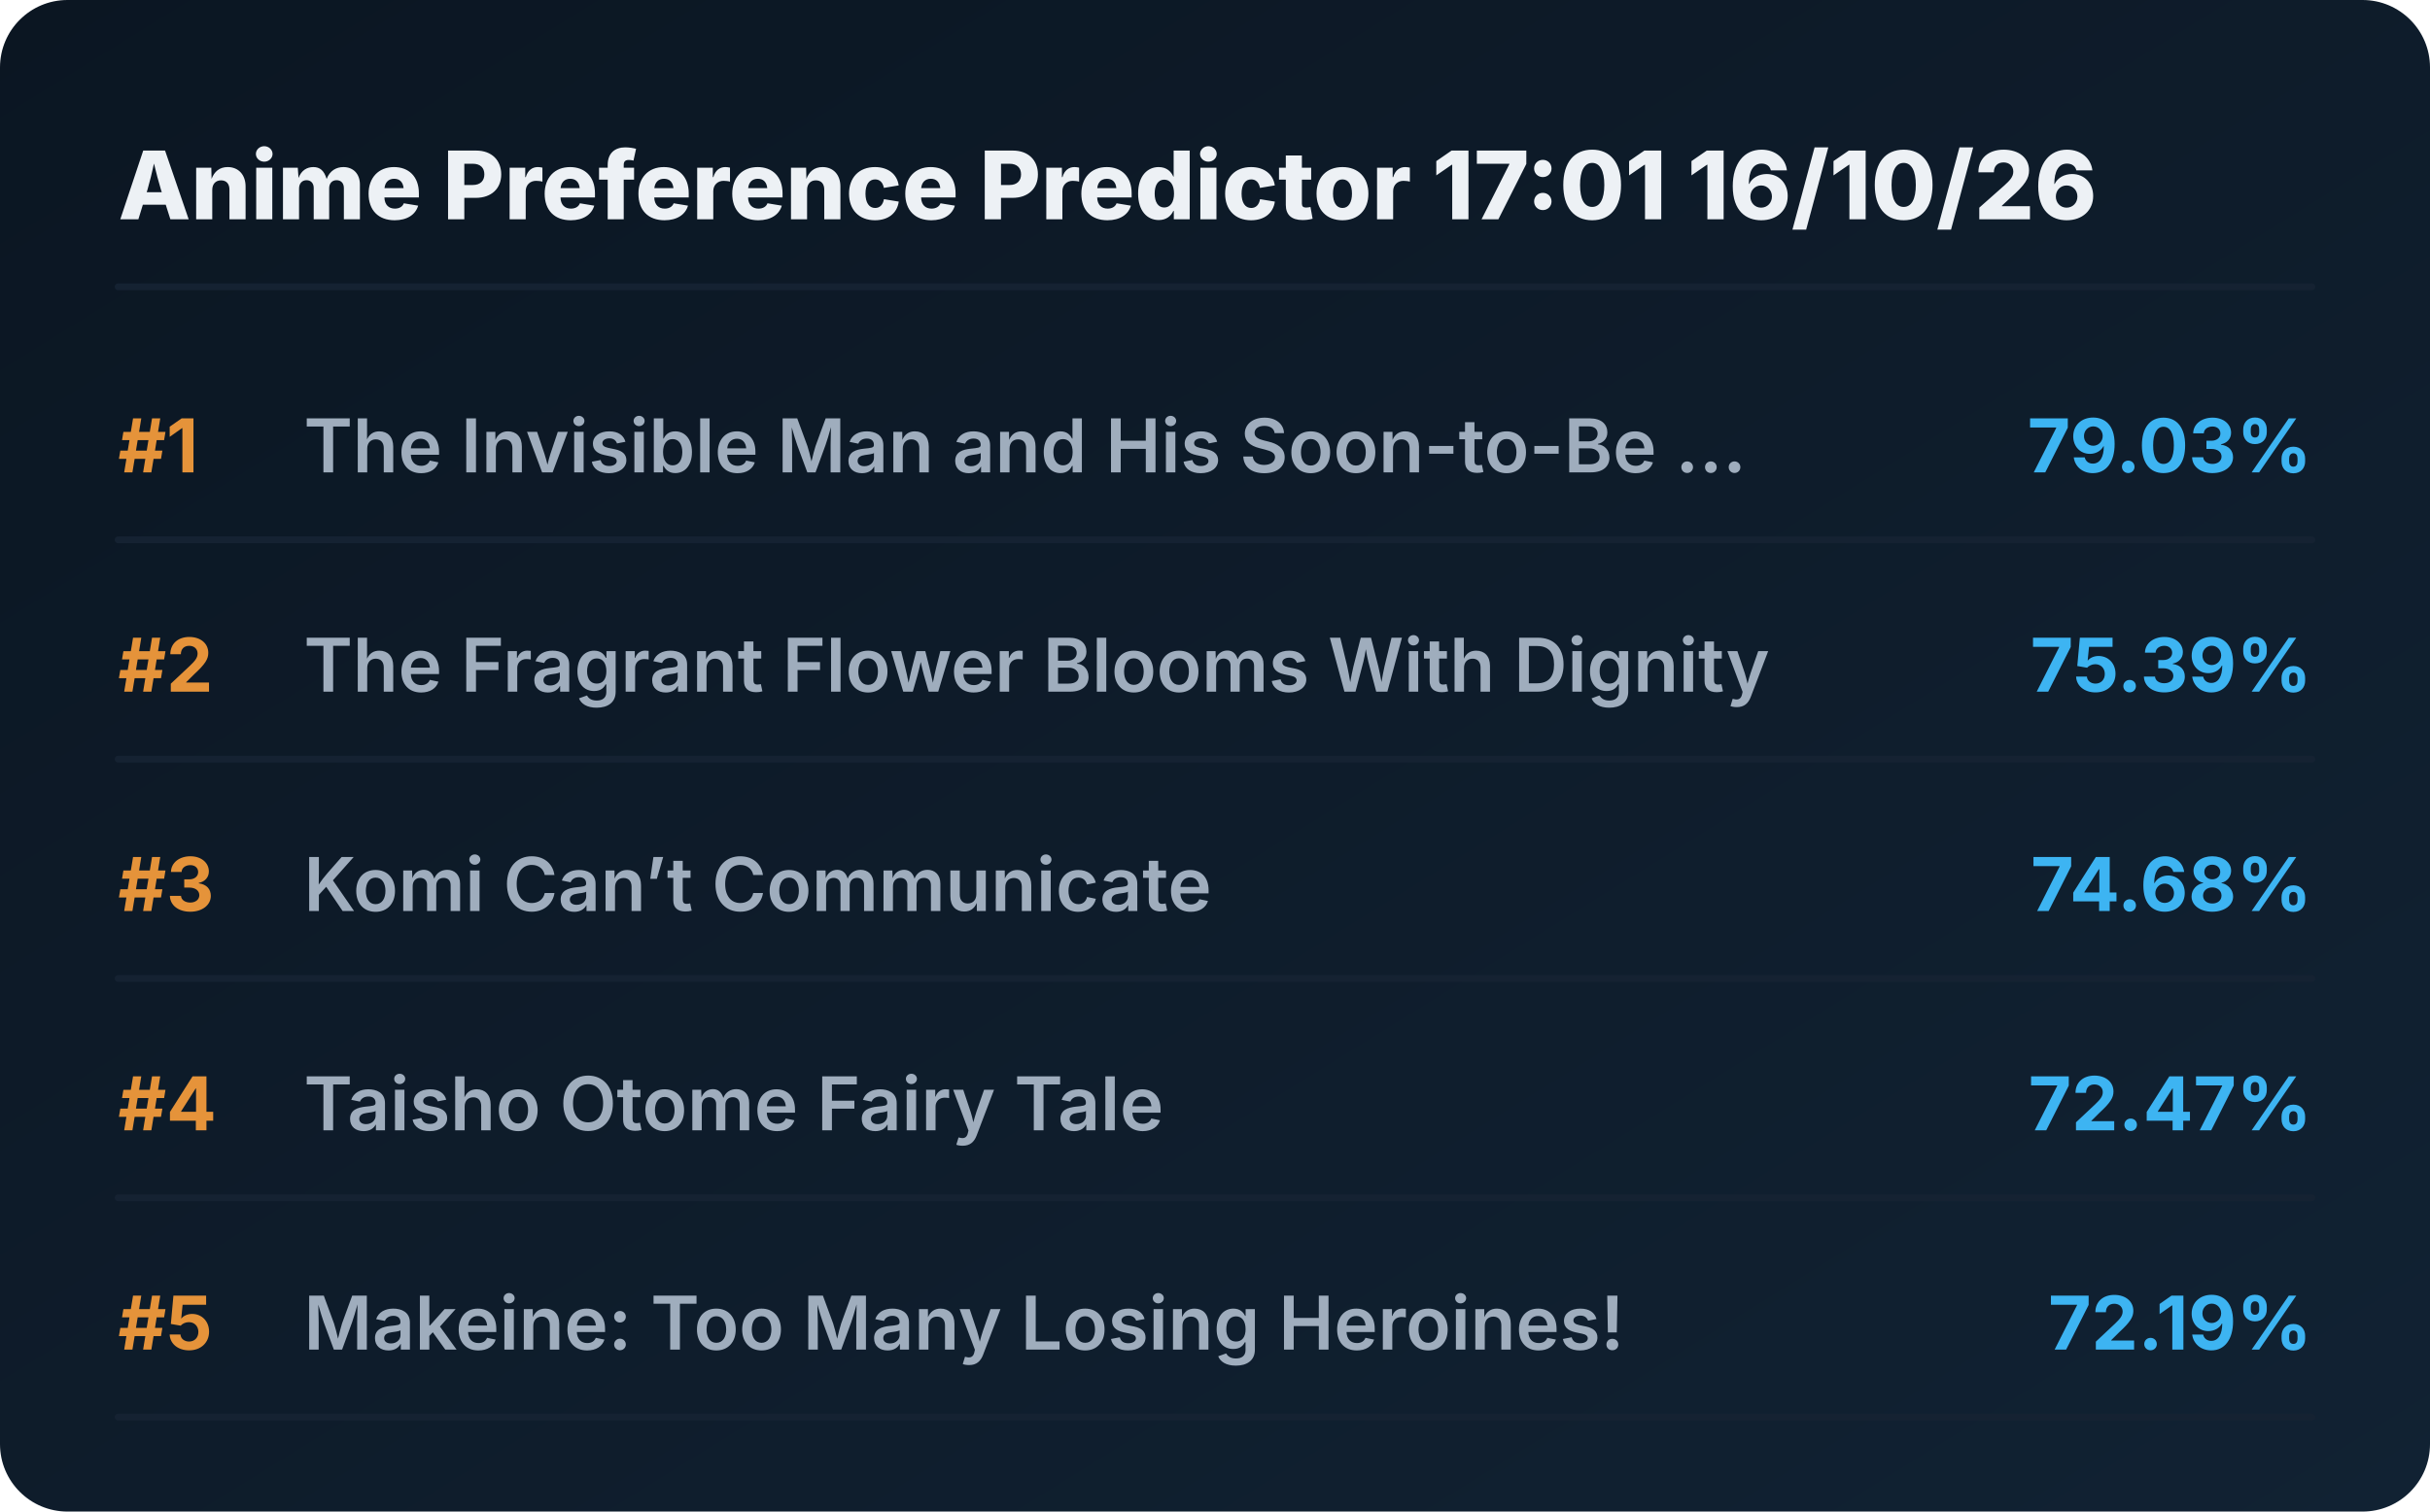
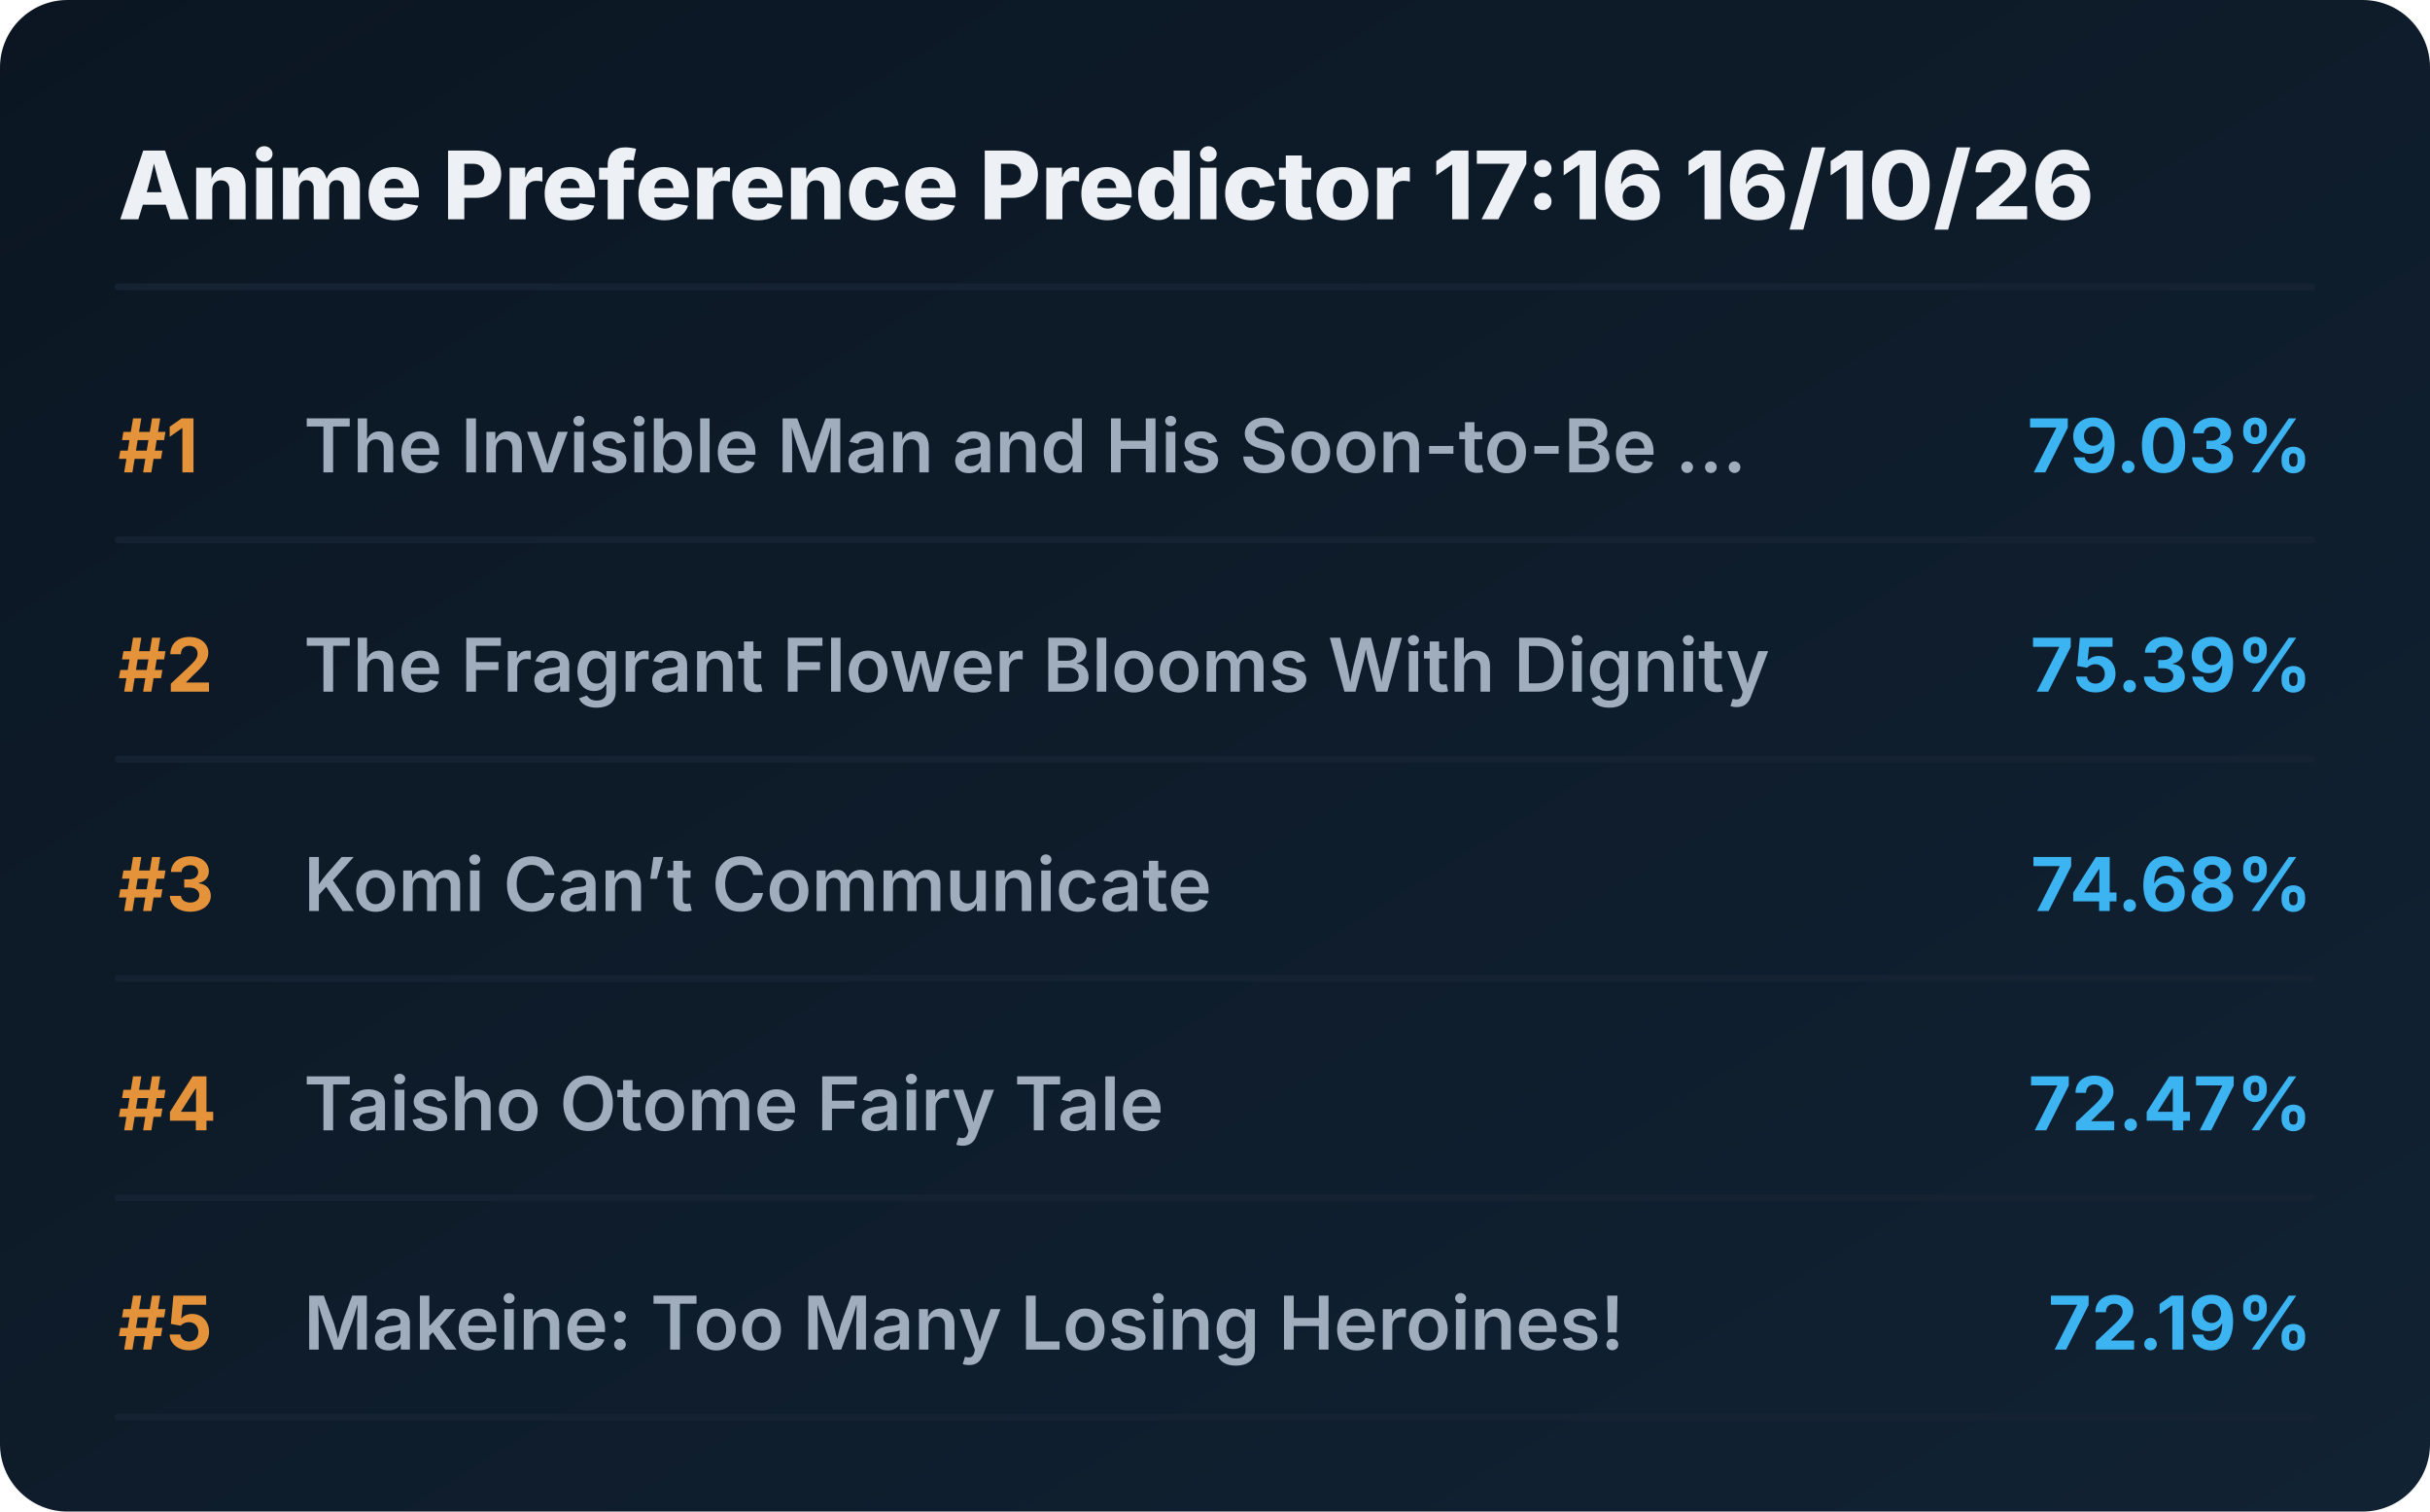
<svg xmlns="http://www.w3.org/2000/svg" viewBox="0 0 720 448" preserveAspectRatio="xMidYMid meet" style="width: 100%; height: auto; max-width: 720px;">
  <defs>
    <linearGradient id="boxGrad" x1="0%" y1="0%" x2="100%" y2="100%">
      <stop offset="0%" stop-color="#0b1622" />
      <stop offset="100%" stop-color="#112233" />
    </linearGradient>
    <clipPath id="titleClip">
      <rect x="90" y="0" width="510" height="100%" />
    </clipPath>
  </defs>
  <style>
    .bg { fill: url(#boxGrad); rx: 20px; }
    .header { font-family: 'Overpass', 'Inter', system-ui, sans-serif; font-weight: 800; font-size: 28px; fill: #edf1f5; }
    .rank { font-family: 'Overpass', 'Inter', system-ui, sans-serif; font-weight: 700; font-size: 22px; fill: #e5933a; }
    .title { font-family: 'Overpass', 'Inter', system-ui, sans-serif; font-weight: 600; font-size: 22px; fill: #9fadbd; }
    .score { font-family: 'Overpass', 'Inter', system-ui, sans-serif; font-weight: 700; font-size: 22px; fill: #3db4f2; }
    .line { stroke: #152232; stroke-width: 2; stroke-linecap: round; }
  </style>
  <rect class="bg" width="720" height="448" />
-   <text x="35" y="65" class="header">Anime Preference Predictor 17:01 16/10/26</text>
+   <text x="35" y="65" class="header">Anime Preference Predictor 17:16 16/10/26</text>
  <line x1="35" y1="85" x2="685" y2="85" class="line" />
  <g transform="translate(0, 0)">
    <text x="35" y="140" class="rank">#1</text>
    <text x="90" y="140" class="title">The Invisible Man and His Soon-to-Be ...</text>
    <text x="685" y="140" class="score" text-anchor="end">79.03%</text>
    <line x1="35" y1="160" x2="685" y2="160" class="line" />
  </g>
  <g transform="translate(0, 65)">
    <text x="35" y="140" class="rank">#2</text>
    <text x="90" y="140" class="title">The Fragrant Flower Blooms With Dignity</text>
    <text x="685" y="140" class="score" text-anchor="end">75.39%</text>
    <line x1="35" y1="160" x2="685" y2="160" class="line" />
  </g>
  <g transform="translate(0, 130)">
    <text x="35" y="140" class="rank">#3</text>
    <text x="90" y="140" class="title">Komi Can’t Communicate</text>
    <text x="685" y="140" class="score" text-anchor="end">74.68%</text>
    <line x1="35" y1="160" x2="685" y2="160" class="line" />
  </g>
  <g transform="translate(0, 195)">
    <text x="35" y="140" class="rank">#4</text>
    <text x="90" y="140" class="title">Taisho Otome Fairy Tale</text>
    <text x="685" y="140" class="score" text-anchor="end">72.47%</text>
    <line x1="35" y1="160" x2="685" y2="160" class="line" />
  </g>
  <g transform="translate(0, 260)">
    <text x="35" y="140" class="rank">#5</text>
    <text x="90" y="140" class="title">Makeine: Too Many Losing Heroines!</text>
    <text x="685" y="140" class="score" text-anchor="end">72.19%</text>
    <line x1="35" y1="160" x2="685" y2="160" class="line" />
  </g>
</svg>
